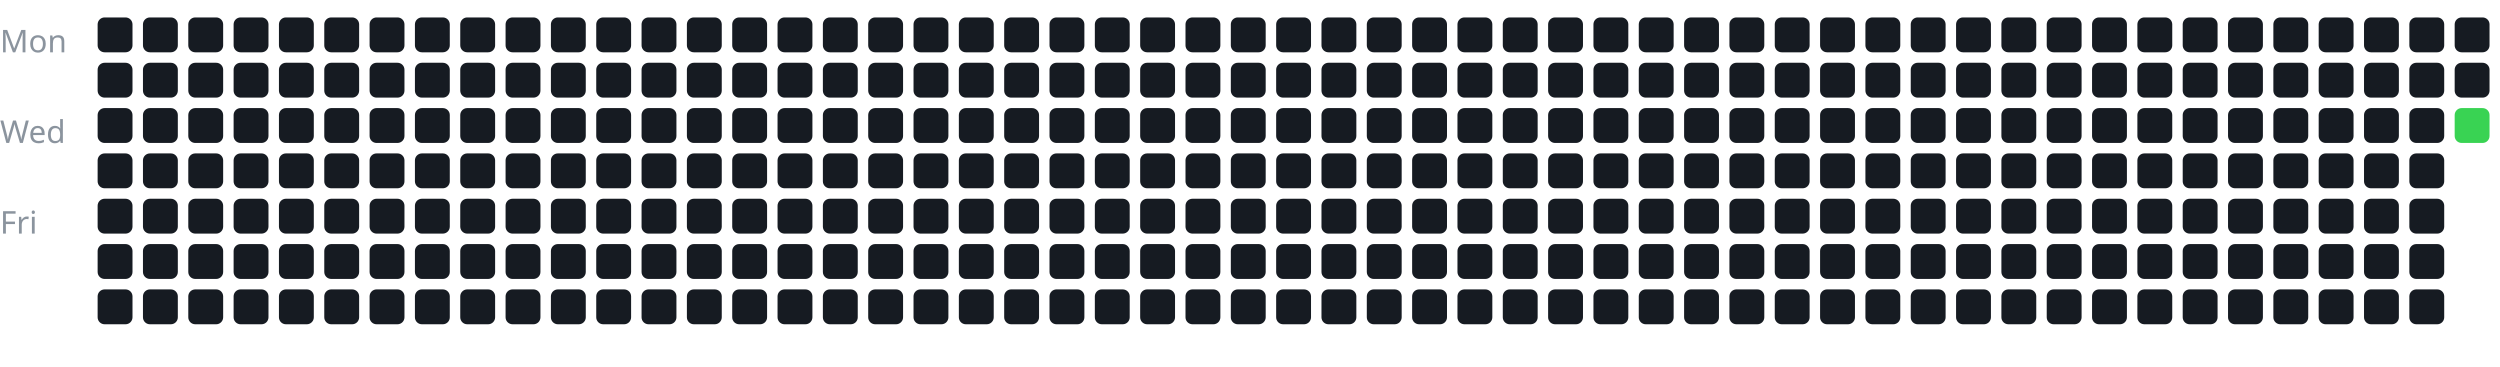
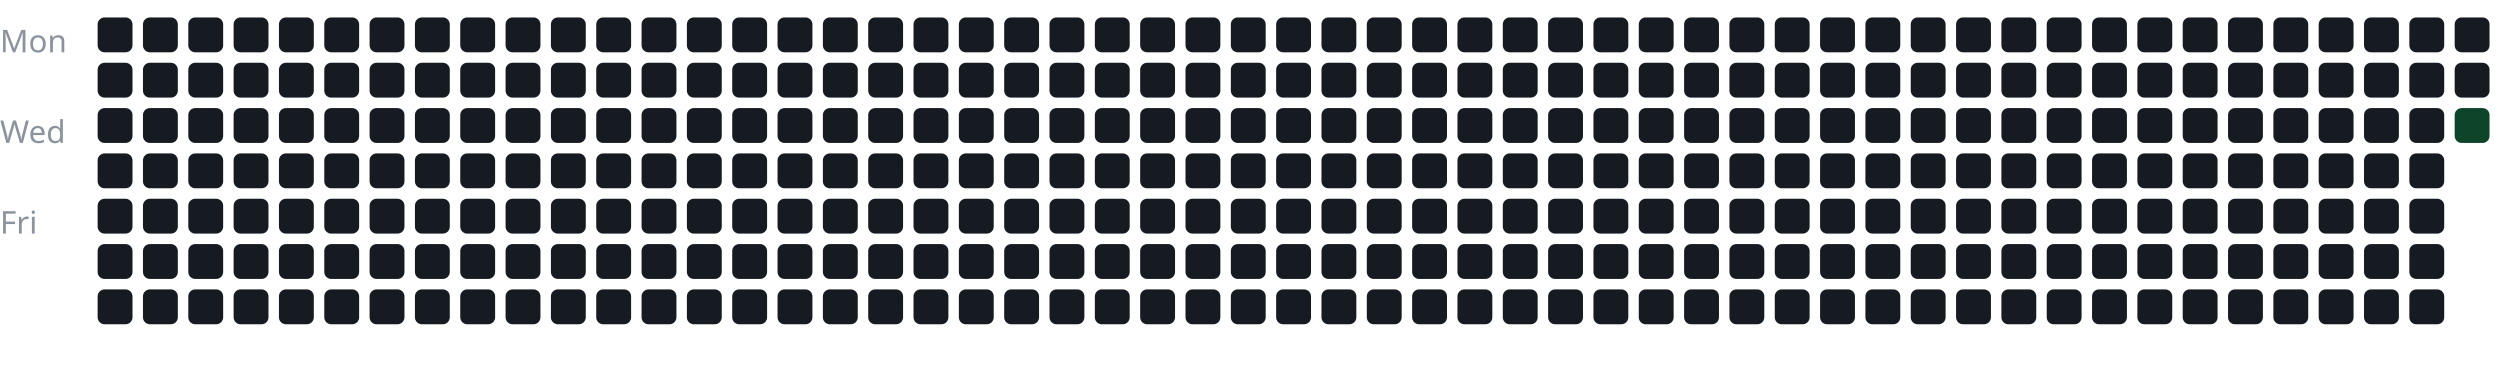
<svg xmlns="http://www.w3.org/2000/svg" width="100%" viewBox="0 0 717 105">
  <style>
text {
    fill: #8b949e;
    font-size: 9px;
    font-family: sans-serif;
}
</style>
  <text x="0" y="15">Mon</text>
  <text x="0" y="41">Wed</text>
  <text x="0" y="67">Fri</text>
  <g transform="translate(28, 5)">
    <rect x="0" y="0" width="10" height="10" rx="2" fill="#161b22" />
    <rect x="0" y="13" width="10" height="10" rx="2" fill="#161b22" />
    <rect x="0" y="26" width="10" height="10" rx="2" fill="#161b22" />
    <rect x="0" y="39" width="10" height="10" rx="2" fill="#161b22" />
    <rect x="0" y="52" width="10" height="10" rx="2" fill="#161b22" />
    <rect x="0" y="65" width="10" height="10" rx="2" fill="#161b22" />
    <rect x="0" y="78" width="10" height="10" rx="2" fill="#161b22" />
    <rect x="13" y="0" width="10" height="10" rx="2" fill="#161b22" />
    <rect x="13" y="13" width="10" height="10" rx="2" fill="#161b22" />
    <rect x="13" y="26" width="10" height="10" rx="2" fill="#161b22" />
    <rect x="13" y="39" width="10" height="10" rx="2" fill="#161b22" />
    <rect x="13" y="52" width="10" height="10" rx="2" fill="#161b22" />
    <rect x="13" y="65" width="10" height="10" rx="2" fill="#161b22" />
    <rect x="13" y="78" width="10" height="10" rx="2" fill="#161b22" />
    <rect x="26" y="0" width="10" height="10" rx="2" fill="#161b22" />
    <rect x="26" y="13" width="10" height="10" rx="2" fill="#161b22" />
    <rect x="26" y="26" width="10" height="10" rx="2" fill="#161b22" />
    <rect x="26" y="39" width="10" height="10" rx="2" fill="#161b22" />
    <rect x="26" y="52" width="10" height="10" rx="2" fill="#161b22" />
    <rect x="26" y="65" width="10" height="10" rx="2" fill="#161b22" />
    <rect x="26" y="78" width="10" height="10" rx="2" fill="#161b22" />
    <rect x="39" y="0" width="10" height="10" rx="2" fill="#161b22" />
    <rect x="39" y="13" width="10" height="10" rx="2" fill="#161b22" />
    <rect x="39" y="26" width="10" height="10" rx="2" fill="#161b22" />
    <rect x="39" y="39" width="10" height="10" rx="2" fill="#161b22" />
    <rect x="39" y="52" width="10" height="10" rx="2" fill="#161b22" />
    <rect x="39" y="65" width="10" height="10" rx="2" fill="#161b22" />
    <rect x="39" y="78" width="10" height="10" rx="2" fill="#161b22" />
    <rect x="52" y="0" width="10" height="10" rx="2" fill="#161b22" />
    <rect x="52" y="13" width="10" height="10" rx="2" fill="#161b22" />
    <rect x="52" y="26" width="10" height="10" rx="2" fill="#161b22" />
    <rect x="52" y="39" width="10" height="10" rx="2" fill="#161b22" />
    <rect x="52" y="52" width="10" height="10" rx="2" fill="#161b22" />
    <rect x="52" y="65" width="10" height="10" rx="2" fill="#161b22" />
    <rect x="52" y="78" width="10" height="10" rx="2" fill="#161b22" />
    <rect x="65" y="0" width="10" height="10" rx="2" fill="#161b22" />
    <rect x="65" y="13" width="10" height="10" rx="2" fill="#161b22" />
    <rect x="65" y="26" width="10" height="10" rx="2" fill="#161b22" />
    <rect x="65" y="39" width="10" height="10" rx="2" fill="#161b22" />
    <rect x="65" y="52" width="10" height="10" rx="2" fill="#161b22" />
    <rect x="65" y="65" width="10" height="10" rx="2" fill="#161b22" />
    <rect x="65" y="78" width="10" height="10" rx="2" fill="#161b22" />
    <rect x="78" y="0" width="10" height="10" rx="2" fill="#161b22" />
    <rect x="78" y="13" width="10" height="10" rx="2" fill="#161b22" />
    <rect x="78" y="26" width="10" height="10" rx="2" fill="#161b22" />
    <rect x="78" y="39" width="10" height="10" rx="2" fill="#161b22" />
    <rect x="78" y="52" width="10" height="10" rx="2" fill="#161b22" />
    <rect x="78" y="65" width="10" height="10" rx="2" fill="#161b22" />
    <rect x="78" y="78" width="10" height="10" rx="2" fill="#161b22" />
    <rect x="91" y="0" width="10" height="10" rx="2" fill="#161b22" />
    <rect x="91" y="13" width="10" height="10" rx="2" fill="#161b22" />
    <rect x="91" y="26" width="10" height="10" rx="2" fill="#161b22" />
    <rect x="91" y="39" width="10" height="10" rx="2" fill="#161b22" />
    <rect x="91" y="52" width="10" height="10" rx="2" fill="#161b22" />
    <rect x="91" y="65" width="10" height="10" rx="2" fill="#161b22" />
    <rect x="91" y="78" width="10" height="10" rx="2" fill="#161b22" />
    <rect x="104" y="0" width="10" height="10" rx="2" fill="#161b22" />
    <rect x="104" y="13" width="10" height="10" rx="2" fill="#161b22" />
    <rect x="104" y="26" width="10" height="10" rx="2" fill="#161b22" />
    <rect x="104" y="39" width="10" height="10" rx="2" fill="#161b22" />
    <rect x="104" y="52" width="10" height="10" rx="2" fill="#161b22" />
    <rect x="104" y="65" width="10" height="10" rx="2" fill="#161b22" />
    <rect x="104" y="78" width="10" height="10" rx="2" fill="#161b22" />
    <rect x="117" y="0" width="10" height="10" rx="2" fill="#161b22" />
    <rect x="117" y="13" width="10" height="10" rx="2" fill="#161b22" />
    <rect x="117" y="26" width="10" height="10" rx="2" fill="#161b22" />
    <rect x="117" y="39" width="10" height="10" rx="2" fill="#161b22" />
    <rect x="117" y="52" width="10" height="10" rx="2" fill="#161b22" />
    <rect x="117" y="65" width="10" height="10" rx="2" fill="#161b22" />
    <rect x="117" y="78" width="10" height="10" rx="2" fill="#161b22" />
    <rect x="130" y="0" width="10" height="10" rx="2" fill="#161b22" />
    <rect x="130" y="13" width="10" height="10" rx="2" fill="#161b22" />
    <rect x="130" y="26" width="10" height="10" rx="2" fill="#161b22" />
    <rect x="130" y="39" width="10" height="10" rx="2" fill="#161b22" />
    <rect x="130" y="52" width="10" height="10" rx="2" fill="#161b22" />
    <rect x="130" y="65" width="10" height="10" rx="2" fill="#161b22" />
    <rect x="130" y="78" width="10" height="10" rx="2" fill="#161b22" />
    <rect x="143" y="0" width="10" height="10" rx="2" fill="#161b22" />
    <rect x="143" y="13" width="10" height="10" rx="2" fill="#161b22" />
    <rect x="143" y="26" width="10" height="10" rx="2" fill="#161b22" />
    <rect x="143" y="39" width="10" height="10" rx="2" fill="#161b22" />
    <rect x="143" y="52" width="10" height="10" rx="2" fill="#161b22" />
    <rect x="143" y="65" width="10" height="10" rx="2" fill="#161b22" />
    <rect x="143" y="78" width="10" height="10" rx="2" fill="#161b22" />
    <rect x="156" y="0" width="10" height="10" rx="2" fill="#161b22" />
    <rect x="156" y="13" width="10" height="10" rx="2" fill="#161b22" />
    <rect x="156" y="26" width="10" height="10" rx="2" fill="#161b22" />
    <rect x="156" y="39" width="10" height="10" rx="2" fill="#161b22" />
    <rect x="156" y="52" width="10" height="10" rx="2" fill="#161b22" />
    <rect x="156" y="65" width="10" height="10" rx="2" fill="#161b22" />
    <rect x="156" y="78" width="10" height="10" rx="2" fill="#161b22" />
    <rect x="169" y="0" width="10" height="10" rx="2" fill="#161b22" />
    <rect x="169" y="13" width="10" height="10" rx="2" fill="#161b22" />
    <rect x="169" y="26" width="10" height="10" rx="2" fill="#161b22" />
    <rect x="169" y="39" width="10" height="10" rx="2" fill="#161b22" />
    <rect x="169" y="52" width="10" height="10" rx="2" fill="#161b22" />
    <rect x="169" y="65" width="10" height="10" rx="2" fill="#161b22" />
    <rect x="169" y="78" width="10" height="10" rx="2" fill="#161b22" />
    <rect x="182" y="0" width="10" height="10" rx="2" fill="#161b22" />
    <rect x="182" y="13" width="10" height="10" rx="2" fill="#161b22" />
    <rect x="182" y="26" width="10" height="10" rx="2" fill="#161b22" />
    <rect x="182" y="39" width="10" height="10" rx="2" fill="#161b22" />
    <rect x="182" y="52" width="10" height="10" rx="2" fill="#161b22" />
    <rect x="182" y="65" width="10" height="10" rx="2" fill="#161b22" />
    <rect x="182" y="78" width="10" height="10" rx="2" fill="#161b22" />
    <rect x="195" y="0" width="10" height="10" rx="2" fill="#161b22" />
    <rect x="195" y="13" width="10" height="10" rx="2" fill="#161b22" />
    <rect x="195" y="26" width="10" height="10" rx="2" fill="#161b22" />
    <rect x="195" y="39" width="10" height="10" rx="2" fill="#161b22" />
    <rect x="195" y="52" width="10" height="10" rx="2" fill="#161b22" />
    <rect x="195" y="65" width="10" height="10" rx="2" fill="#161b22" />
    <rect x="195" y="78" width="10" height="10" rx="2" fill="#161b22" />
    <rect x="208" y="0" width="10" height="10" rx="2" fill="#161b22" />
    <rect x="208" y="13" width="10" height="10" rx="2" fill="#161b22" />
    <rect x="208" y="26" width="10" height="10" rx="2" fill="#161b22" />
    <rect x="208" y="39" width="10" height="10" rx="2" fill="#161b22" />
    <rect x="208" y="52" width="10" height="10" rx="2" fill="#161b22" />
    <rect x="208" y="65" width="10" height="10" rx="2" fill="#161b22" />
    <rect x="208" y="78" width="10" height="10" rx="2" fill="#161b22" />
    <rect x="221" y="0" width="10" height="10" rx="2" fill="#161b22" />
    <rect x="221" y="13" width="10" height="10" rx="2" fill="#161b22" />
    <rect x="221" y="26" width="10" height="10" rx="2" fill="#161b22" />
    <rect x="221" y="39" width="10" height="10" rx="2" fill="#161b22" />
    <rect x="221" y="52" width="10" height="10" rx="2" fill="#161b22" />
    <rect x="221" y="65" width="10" height="10" rx="2" fill="#161b22" />
    <rect x="221" y="78" width="10" height="10" rx="2" fill="#161b22" />
    <rect x="234" y="0" width="10" height="10" rx="2" fill="#161b22" />
    <rect x="234" y="13" width="10" height="10" rx="2" fill="#161b22" />
    <rect x="234" y="26" width="10" height="10" rx="2" fill="#161b22" />
    <rect x="234" y="39" width="10" height="10" rx="2" fill="#161b22" />
    <rect x="234" y="52" width="10" height="10" rx="2" fill="#161b22" />
    <rect x="234" y="65" width="10" height="10" rx="2" fill="#161b22" />
    <rect x="234" y="78" width="10" height="10" rx="2" fill="#161b22" />
    <rect x="247" y="0" width="10" height="10" rx="2" fill="#161b22" />
    <rect x="247" y="13" width="10" height="10" rx="2" fill="#161b22" />
    <rect x="247" y="26" width="10" height="10" rx="2" fill="#161b22" />
    <rect x="247" y="39" width="10" height="10" rx="2" fill="#161b22" />
    <rect x="247" y="52" width="10" height="10" rx="2" fill="#161b22" />
    <rect x="247" y="65" width="10" height="10" rx="2" fill="#161b22" />
    <rect x="247" y="78" width="10" height="10" rx="2" fill="#161b22" />
    <rect x="260" y="0" width="10" height="10" rx="2" fill="#161b22" />
    <rect x="260" y="13" width="10" height="10" rx="2" fill="#161b22" />
    <rect x="260" y="26" width="10" height="10" rx="2" fill="#161b22" />
    <rect x="260" y="39" width="10" height="10" rx="2" fill="#161b22" />
    <rect x="260" y="52" width="10" height="10" rx="2" fill="#161b22" />
    <rect x="260" y="65" width="10" height="10" rx="2" fill="#161b22" />
    <rect x="260" y="78" width="10" height="10" rx="2" fill="#161b22" />
    <rect x="273" y="0" width="10" height="10" rx="2" fill="#161b22" />
    <rect x="273" y="13" width="10" height="10" rx="2" fill="#161b22" />
    <rect x="273" y="26" width="10" height="10" rx="2" fill="#161b22" />
    <rect x="273" y="39" width="10" height="10" rx="2" fill="#161b22" />
    <rect x="273" y="52" width="10" height="10" rx="2" fill="#161b22" />
    <rect x="273" y="65" width="10" height="10" rx="2" fill="#161b22" />
    <rect x="273" y="78" width="10" height="10" rx="2" fill="#161b22" />
    <rect x="286" y="0" width="10" height="10" rx="2" fill="#161b22" />
    <rect x="286" y="13" width="10" height="10" rx="2" fill="#161b22" />
    <rect x="286" y="26" width="10" height="10" rx="2" fill="#161b22" />
    <rect x="286" y="39" width="10" height="10" rx="2" fill="#161b22" />
    <rect x="286" y="52" width="10" height="10" rx="2" fill="#161b22" />
    <rect x="286" y="65" width="10" height="10" rx="2" fill="#161b22" />
    <rect x="286" y="78" width="10" height="10" rx="2" fill="#161b22" />
    <rect x="299" y="0" width="10" height="10" rx="2" fill="#161b22" />
    <rect x="299" y="13" width="10" height="10" rx="2" fill="#161b22" />
    <rect x="299" y="26" width="10" height="10" rx="2" fill="#161b22" />
    <rect x="299" y="39" width="10" height="10" rx="2" fill="#161b22" />
    <rect x="299" y="52" width="10" height="10" rx="2" fill="#161b22" />
    <rect x="299" y="65" width="10" height="10" rx="2" fill="#161b22" />
    <rect x="299" y="78" width="10" height="10" rx="2" fill="#161b22" />
    <rect x="312" y="0" width="10" height="10" rx="2" fill="#161b22" />
    <rect x="312" y="13" width="10" height="10" rx="2" fill="#161b22" />
    <rect x="312" y="26" width="10" height="10" rx="2" fill="#161b22" />
    <rect x="312" y="39" width="10" height="10" rx="2" fill="#161b22" />
    <rect x="312" y="52" width="10" height="10" rx="2" fill="#161b22" />
    <rect x="312" y="65" width="10" height="10" rx="2" fill="#161b22" />
    <rect x="312" y="78" width="10" height="10" rx="2" fill="#161b22" />
    <rect x="325" y="0" width="10" height="10" rx="2" fill="#161b22" />
    <rect x="325" y="13" width="10" height="10" rx="2" fill="#161b22" />
    <rect x="325" y="26" width="10" height="10" rx="2" fill="#161b22" />
    <rect x="325" y="39" width="10" height="10" rx="2" fill="#161b22" />
    <rect x="325" y="52" width="10" height="10" rx="2" fill="#161b22" />
    <rect x="325" y="65" width="10" height="10" rx="2" fill="#161b22" />
    <rect x="325" y="78" width="10" height="10" rx="2" fill="#161b22" />
    <rect x="338" y="0" width="10" height="10" rx="2" fill="#161b22" />
    <rect x="338" y="13" width="10" height="10" rx="2" fill="#161b22" />
    <rect x="338" y="26" width="10" height="10" rx="2" fill="#161b22" />
    <rect x="338" y="39" width="10" height="10" rx="2" fill="#161b22" />
    <rect x="338" y="52" width="10" height="10" rx="2" fill="#161b22" />
    <rect x="338" y="65" width="10" height="10" rx="2" fill="#161b22" />
    <rect x="338" y="78" width="10" height="10" rx="2" fill="#161b22" />
    <rect x="351" y="0" width="10" height="10" rx="2" fill="#161b22" />
    <rect x="351" y="13" width="10" height="10" rx="2" fill="#161b22" />
    <rect x="351" y="26" width="10" height="10" rx="2" fill="#161b22" />
    <rect x="351" y="39" width="10" height="10" rx="2" fill="#161b22" />
    <rect x="351" y="52" width="10" height="10" rx="2" fill="#161b22" />
    <rect x="351" y="65" width="10" height="10" rx="2" fill="#161b22" />
    <rect x="351" y="78" width="10" height="10" rx="2" fill="#161b22" />
    <rect x="364" y="0" width="10" height="10" rx="2" fill="#161b22" />
    <rect x="364" y="13" width="10" height="10" rx="2" fill="#161b22" />
    <rect x="364" y="26" width="10" height="10" rx="2" fill="#161b22" />
    <rect x="364" y="39" width="10" height="10" rx="2" fill="#161b22" />
    <rect x="364" y="52" width="10" height="10" rx="2" fill="#161b22" />
    <rect x="364" y="65" width="10" height="10" rx="2" fill="#161b22" />
    <rect x="364" y="78" width="10" height="10" rx="2" fill="#161b22" />
    <rect x="377" y="0" width="10" height="10" rx="2" fill="#161b22" />
    <rect x="377" y="13" width="10" height="10" rx="2" fill="#161b22" />
    <rect x="377" y="26" width="10" height="10" rx="2" fill="#161b22" />
    <rect x="377" y="39" width="10" height="10" rx="2" fill="#161b22" />
    <rect x="377" y="52" width="10" height="10" rx="2" fill="#161b22" />
    <rect x="377" y="65" width="10" height="10" rx="2" fill="#161b22" />
    <rect x="377" y="78" width="10" height="10" rx="2" fill="#161b22" />
    <rect x="390" y="0" width="10" height="10" rx="2" fill="#161b22" />
    <rect x="390" y="13" width="10" height="10" rx="2" fill="#161b22" />
    <rect x="390" y="26" width="10" height="10" rx="2" fill="#161b22" />
    <rect x="390" y="39" width="10" height="10" rx="2" fill="#161b22" />
    <rect x="390" y="52" width="10" height="10" rx="2" fill="#161b22" />
    <rect x="390" y="65" width="10" height="10" rx="2" fill="#161b22" />
    <rect x="390" y="78" width="10" height="10" rx="2" fill="#161b22" />
    <rect x="403" y="0" width="10" height="10" rx="2" fill="#161b22" />
    <rect x="403" y="13" width="10" height="10" rx="2" fill="#161b22" />
    <rect x="403" y="26" width="10" height="10" rx="2" fill="#161b22" />
    <rect x="403" y="39" width="10" height="10" rx="2" fill="#161b22" />
    <rect x="403" y="52" width="10" height="10" rx="2" fill="#161b22" />
    <rect x="403" y="65" width="10" height="10" rx="2" fill="#161b22" />
    <rect x="403" y="78" width="10" height="10" rx="2" fill="#161b22" />
    <rect x="416" y="0" width="10" height="10" rx="2" fill="#161b22" />
    <rect x="416" y="13" width="10" height="10" rx="2" fill="#161b22" />
    <rect x="416" y="26" width="10" height="10" rx="2" fill="#161b22" />
    <rect x="416" y="39" width="10" height="10" rx="2" fill="#161b22" />
    <rect x="416" y="52" width="10" height="10" rx="2" fill="#161b22" />
    <rect x="416" y="65" width="10" height="10" rx="2" fill="#161b22" />
    <rect x="416" y="78" width="10" height="10" rx="2" fill="#161b22" />
    <rect x="429" y="0" width="10" height="10" rx="2" fill="#161b22" />
    <rect x="429" y="13" width="10" height="10" rx="2" fill="#161b22" />
    <rect x="429" y="26" width="10" height="10" rx="2" fill="#161b22" />
    <rect x="429" y="39" width="10" height="10" rx="2" fill="#161b22" />
    <rect x="429" y="52" width="10" height="10" rx="2" fill="#161b22" />
    <rect x="429" y="65" width="10" height="10" rx="2" fill="#161b22" />
    <rect x="429" y="78" width="10" height="10" rx="2" fill="#161b22" />
    <rect x="442" y="0" width="10" height="10" rx="2" fill="#161b22" />
    <rect x="442" y="13" width="10" height="10" rx="2" fill="#161b22" />
    <rect x="442" y="26" width="10" height="10" rx="2" fill="#161b22" />
    <rect x="442" y="39" width="10" height="10" rx="2" fill="#161b22" />
    <rect x="442" y="52" width="10" height="10" rx="2" fill="#161b22" />
    <rect x="442" y="65" width="10" height="10" rx="2" fill="#161b22" />
    <rect x="442" y="78" width="10" height="10" rx="2" fill="#161b22" />
    <rect x="455" y="0" width="10" height="10" rx="2" fill="#161b22" />
    <rect x="455" y="13" width="10" height="10" rx="2" fill="#161b22" />
    <rect x="455" y="26" width="10" height="10" rx="2" fill="#161b22" />
    <rect x="455" y="39" width="10" height="10" rx="2" fill="#161b22" />
    <rect x="455" y="52" width="10" height="10" rx="2" fill="#161b22" />
    <rect x="455" y="65" width="10" height="10" rx="2" fill="#161b22" />
    <rect x="455" y="78" width="10" height="10" rx="2" fill="#161b22" />
    <rect x="468" y="0" width="10" height="10" rx="2" fill="#161b22" />
    <rect x="468" y="13" width="10" height="10" rx="2" fill="#161b22" />
    <rect x="468" y="26" width="10" height="10" rx="2" fill="#161b22" />
    <rect x="468" y="39" width="10" height="10" rx="2" fill="#161b22" />
    <rect x="468" y="52" width="10" height="10" rx="2" fill="#161b22" />
    <rect x="468" y="65" width="10" height="10" rx="2" fill="#161b22" />
    <rect x="468" y="78" width="10" height="10" rx="2" fill="#161b22" />
    <rect x="481" y="0" width="10" height="10" rx="2" fill="#161b22" />
    <rect x="481" y="13" width="10" height="10" rx="2" fill="#161b22" />
    <rect x="481" y="26" width="10" height="10" rx="2" fill="#161b22" />
    <rect x="481" y="39" width="10" height="10" rx="2" fill="#161b22" />
    <rect x="481" y="52" width="10" height="10" rx="2" fill="#161b22" />
    <rect x="481" y="65" width="10" height="10" rx="2" fill="#161b22" />
    <rect x="481" y="78" width="10" height="10" rx="2" fill="#161b22" />
    <rect x="494" y="0" width="10" height="10" rx="2" fill="#161b22" />
    <rect x="494" y="13" width="10" height="10" rx="2" fill="#161b22" />
    <rect x="494" y="26" width="10" height="10" rx="2" fill="#161b22" />
    <rect x="494" y="39" width="10" height="10" rx="2" fill="#161b22" />
    <rect x="494" y="52" width="10" height="10" rx="2" fill="#161b22" />
    <rect x="494" y="65" width="10" height="10" rx="2" fill="#161b22" />
    <rect x="494" y="78" width="10" height="10" rx="2" fill="#161b22" />
    <rect x="507" y="0" width="10" height="10" rx="2" fill="#161b22" />
    <rect x="507" y="13" width="10" height="10" rx="2" fill="#161b22" />
    <rect x="507" y="26" width="10" height="10" rx="2" fill="#161b22" />
    <rect x="507" y="39" width="10" height="10" rx="2" fill="#161b22" />
    <rect x="507" y="52" width="10" height="10" rx="2" fill="#161b22" />
    <rect x="507" y="65" width="10" height="10" rx="2" fill="#161b22" />
    <rect x="507" y="78" width="10" height="10" rx="2" fill="#161b22" />
    <rect x="520" y="0" width="10" height="10" rx="2" fill="#161b22" />
    <rect x="520" y="13" width="10" height="10" rx="2" fill="#161b22" />
    <rect x="520" y="26" width="10" height="10" rx="2" fill="#161b22" />
    <rect x="520" y="39" width="10" height="10" rx="2" fill="#161b22" />
    <rect x="520" y="52" width="10" height="10" rx="2" fill="#161b22" />
    <rect x="520" y="65" width="10" height="10" rx="2" fill="#161b22" />
    <rect x="520" y="78" width="10" height="10" rx="2" fill="#161b22" />
    <rect x="533" y="0" width="10" height="10" rx="2" fill="#161b22" />
    <rect x="533" y="13" width="10" height="10" rx="2" fill="#161b22" />
    <rect x="533" y="26" width="10" height="10" rx="2" fill="#161b22" />
    <rect x="533" y="39" width="10" height="10" rx="2" fill="#161b22" />
    <rect x="533" y="52" width="10" height="10" rx="2" fill="#161b22" />
    <rect x="533" y="65" width="10" height="10" rx="2" fill="#161b22" />
    <rect x="533" y="78" width="10" height="10" rx="2" fill="#161b22" />
    <rect x="546" y="0" width="10" height="10" rx="2" fill="#161b22" />
    <rect x="546" y="13" width="10" height="10" rx="2" fill="#161b22" />
    <rect x="546" y="26" width="10" height="10" rx="2" fill="#161b22" />
    <rect x="546" y="39" width="10" height="10" rx="2" fill="#161b22" />
    <rect x="546" y="52" width="10" height="10" rx="2" fill="#161b22" />
    <rect x="546" y="65" width="10" height="10" rx="2" fill="#161b22" />
    <rect x="546" y="78" width="10" height="10" rx="2" fill="#161b22" />
    <rect x="559" y="0" width="10" height="10" rx="2" fill="#161b22" />
    <rect x="559" y="13" width="10" height="10" rx="2" fill="#161b22" />
    <rect x="559" y="26" width="10" height="10" rx="2" fill="#161b22" />
    <rect x="559" y="39" width="10" height="10" rx="2" fill="#161b22" />
    <rect x="559" y="52" width="10" height="10" rx="2" fill="#161b22" />
    <rect x="559" y="65" width="10" height="10" rx="2" fill="#161b22" />
    <rect x="559" y="78" width="10" height="10" rx="2" fill="#161b22" />
    <rect x="572" y="0" width="10" height="10" rx="2" fill="#161b22" />
    <rect x="572" y="13" width="10" height="10" rx="2" fill="#161b22" />
    <rect x="572" y="26" width="10" height="10" rx="2" fill="#161b22" />
    <rect x="572" y="39" width="10" height="10" rx="2" fill="#161b22" />
    <rect x="572" y="52" width="10" height="10" rx="2" fill="#161b22" />
    <rect x="572" y="65" width="10" height="10" rx="2" fill="#161b22" />
    <rect x="572" y="78" width="10" height="10" rx="2" fill="#161b22" />
    <rect x="585" y="0" width="10" height="10" rx="2" fill="#161b22" />
    <rect x="585" y="13" width="10" height="10" rx="2" fill="#161b22" />
    <rect x="585" y="26" width="10" height="10" rx="2" fill="#161b22" />
    <rect x="585" y="39" width="10" height="10" rx="2" fill="#161b22" />
    <rect x="585" y="52" width="10" height="10" rx="2" fill="#161b22" />
    <rect x="585" y="65" width="10" height="10" rx="2" fill="#161b22" />
    <rect x="585" y="78" width="10" height="10" rx="2" fill="#161b22" />
    <rect x="598" y="0" width="10" height="10" rx="2" fill="#161b22" />
    <rect x="598" y="13" width="10" height="10" rx="2" fill="#161b22" />
    <rect x="598" y="26" width="10" height="10" rx="2" fill="#161b22" />
    <rect x="598" y="39" width="10" height="10" rx="2" fill="#161b22" />
    <rect x="598" y="52" width="10" height="10" rx="2" fill="#161b22" />
    <rect x="598" y="65" width="10" height="10" rx="2" fill="#161b22" />
    <rect x="598" y="78" width="10" height="10" rx="2" fill="#161b22" />
    <rect x="611" y="0" width="10" height="10" rx="2" fill="#161b22" />
    <rect x="611" y="13" width="10" height="10" rx="2" fill="#161b22" />
    <rect x="611" y="26" width="10" height="10" rx="2" fill="#161b22" />
    <rect x="611" y="39" width="10" height="10" rx="2" fill="#161b22" />
    <rect x="611" y="52" width="10" height="10" rx="2" fill="#161b22" />
    <rect x="611" y="65" width="10" height="10" rx="2" fill="#161b22" />
    <rect x="611" y="78" width="10" height="10" rx="2" fill="#161b22" />
    <rect x="624" y="0" width="10" height="10" rx="2" fill="#161b22" />
    <rect x="624" y="13" width="10" height="10" rx="2" fill="#161b22" />
    <rect x="624" y="26" width="10" height="10" rx="2" fill="#161b22" />
    <rect x="624" y="39" width="10" height="10" rx="2" fill="#161b22" />
    <rect x="624" y="52" width="10" height="10" rx="2" fill="#161b22" />
    <rect x="624" y="65" width="10" height="10" rx="2" fill="#161b22" />
    <rect x="624" y="78" width="10" height="10" rx="2" fill="#161b22" />
    <rect x="637" y="0" width="10" height="10" rx="2" fill="#161b22" />
    <rect x="637" y="13" width="10" height="10" rx="2" fill="#161b22" />
    <rect x="637" y="26" width="10" height="10" rx="2" fill="#161b22" />
    <rect x="637" y="39" width="10" height="10" rx="2" fill="#161b22" />
    <rect x="637" y="52" width="10" height="10" rx="2" fill="#161b22" />
    <rect x="637" y="65" width="10" height="10" rx="2" fill="#161b22" />
    <rect x="637" y="78" width="10" height="10" rx="2" fill="#161b22" />
    <rect x="650" y="0" width="10" height="10" rx="2" fill="#161b22" />
    <rect x="650" y="13" width="10" height="10" rx="2" fill="#161b22" />
    <rect x="650" y="26" width="10" height="10" rx="2" fill="#161b22" />
    <rect x="650" y="39" width="10" height="10" rx="2" fill="#161b22" />
    <rect x="650" y="52" width="10" height="10" rx="2" fill="#161b22" />
    <rect x="650" y="65" width="10" height="10" rx="2" fill="#161b22" />
    <rect x="650" y="78" width="10" height="10" rx="2" fill="#161b22" />
    <rect x="663" y="0" width="10" height="10" rx="2" fill="#161b22" />
    <rect x="663" y="13" width="10" height="10" rx="2" fill="#161b22" />
    <rect x="663" y="26" width="10" height="10" rx="2" fill="#161b22" />
    <rect x="663" y="39" width="10" height="10" rx="2" fill="#161b22" />
    <rect x="663" y="52" width="10" height="10" rx="2" fill="#161b22" />
    <rect x="663" y="65" width="10" height="10" rx="2" fill="#161b22" />
    <rect x="663" y="78" width="10" height="10" rx="2" fill="#161b22" />
    <rect x="676" y="0" width="10" height="10" rx="2" fill="#161b22" />
    <rect x="676" y="13" width="10" height="10" rx="2" fill="#161b22" />
-     <rect x="676" y="26" width="10" height="10" rx="2" fill="#39d353" />
+     <rect x="676" y="26" width="10" height="10" rx="2" fill="#0e4429" />
  </g>
</svg>
